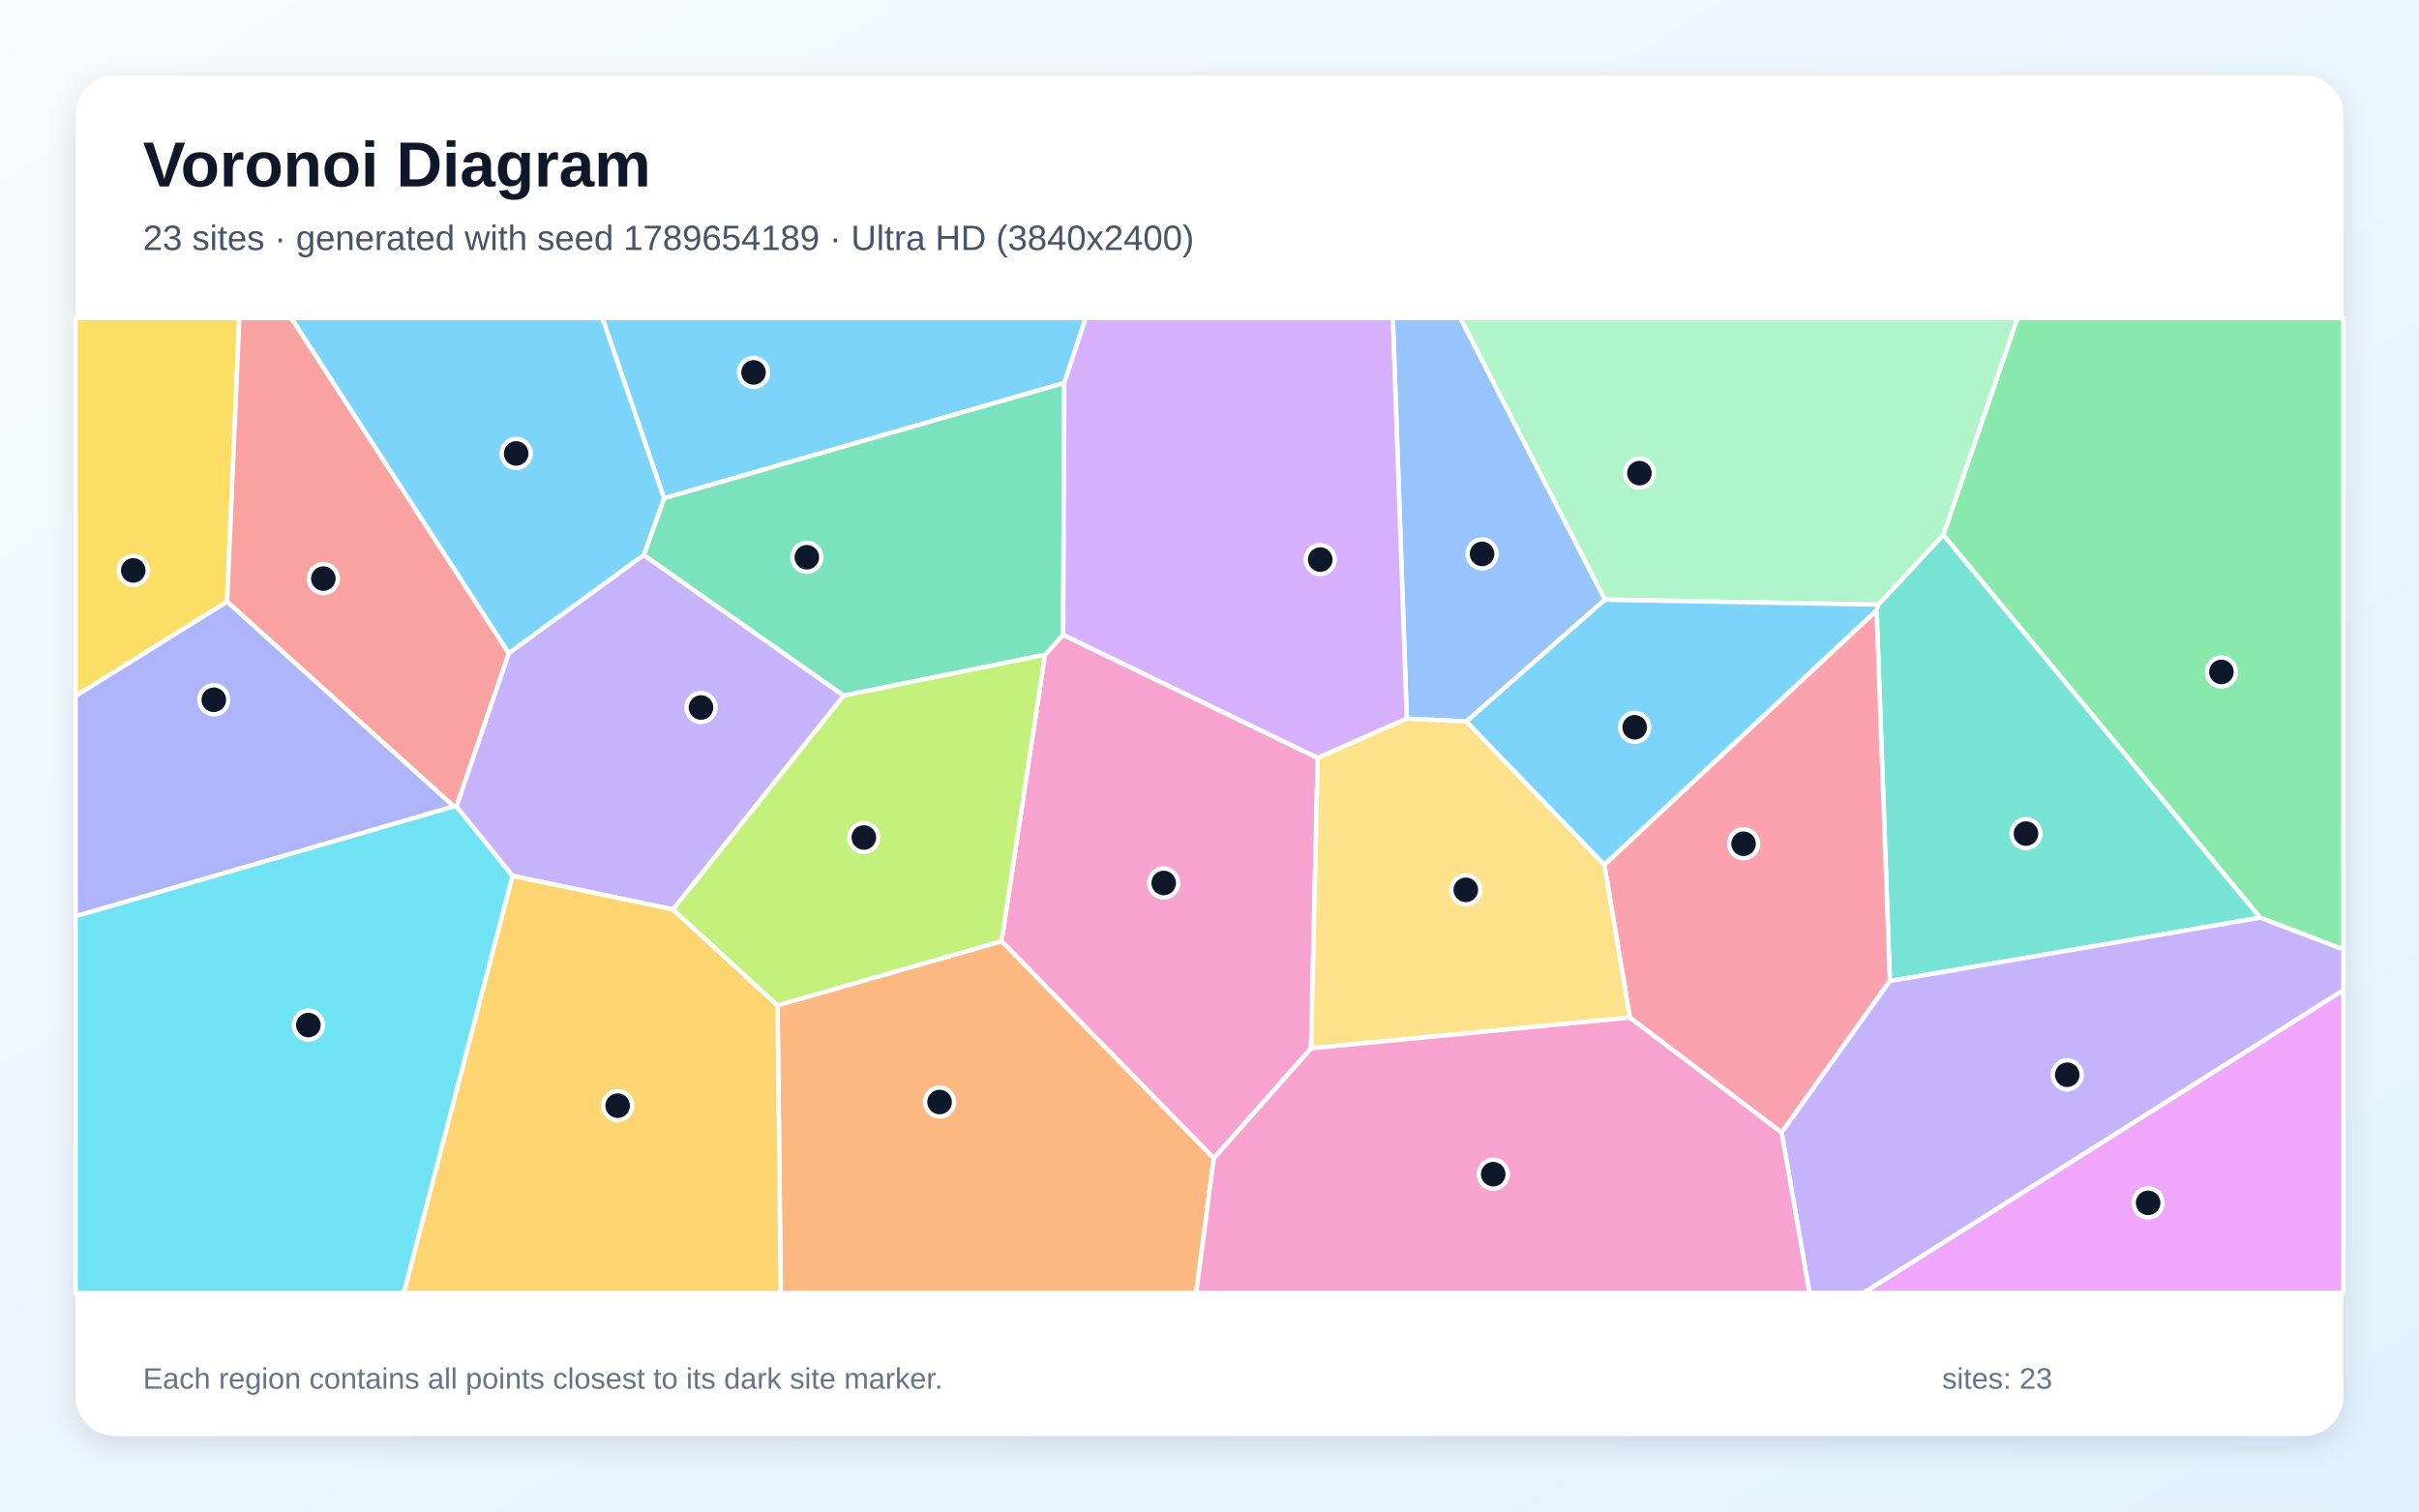
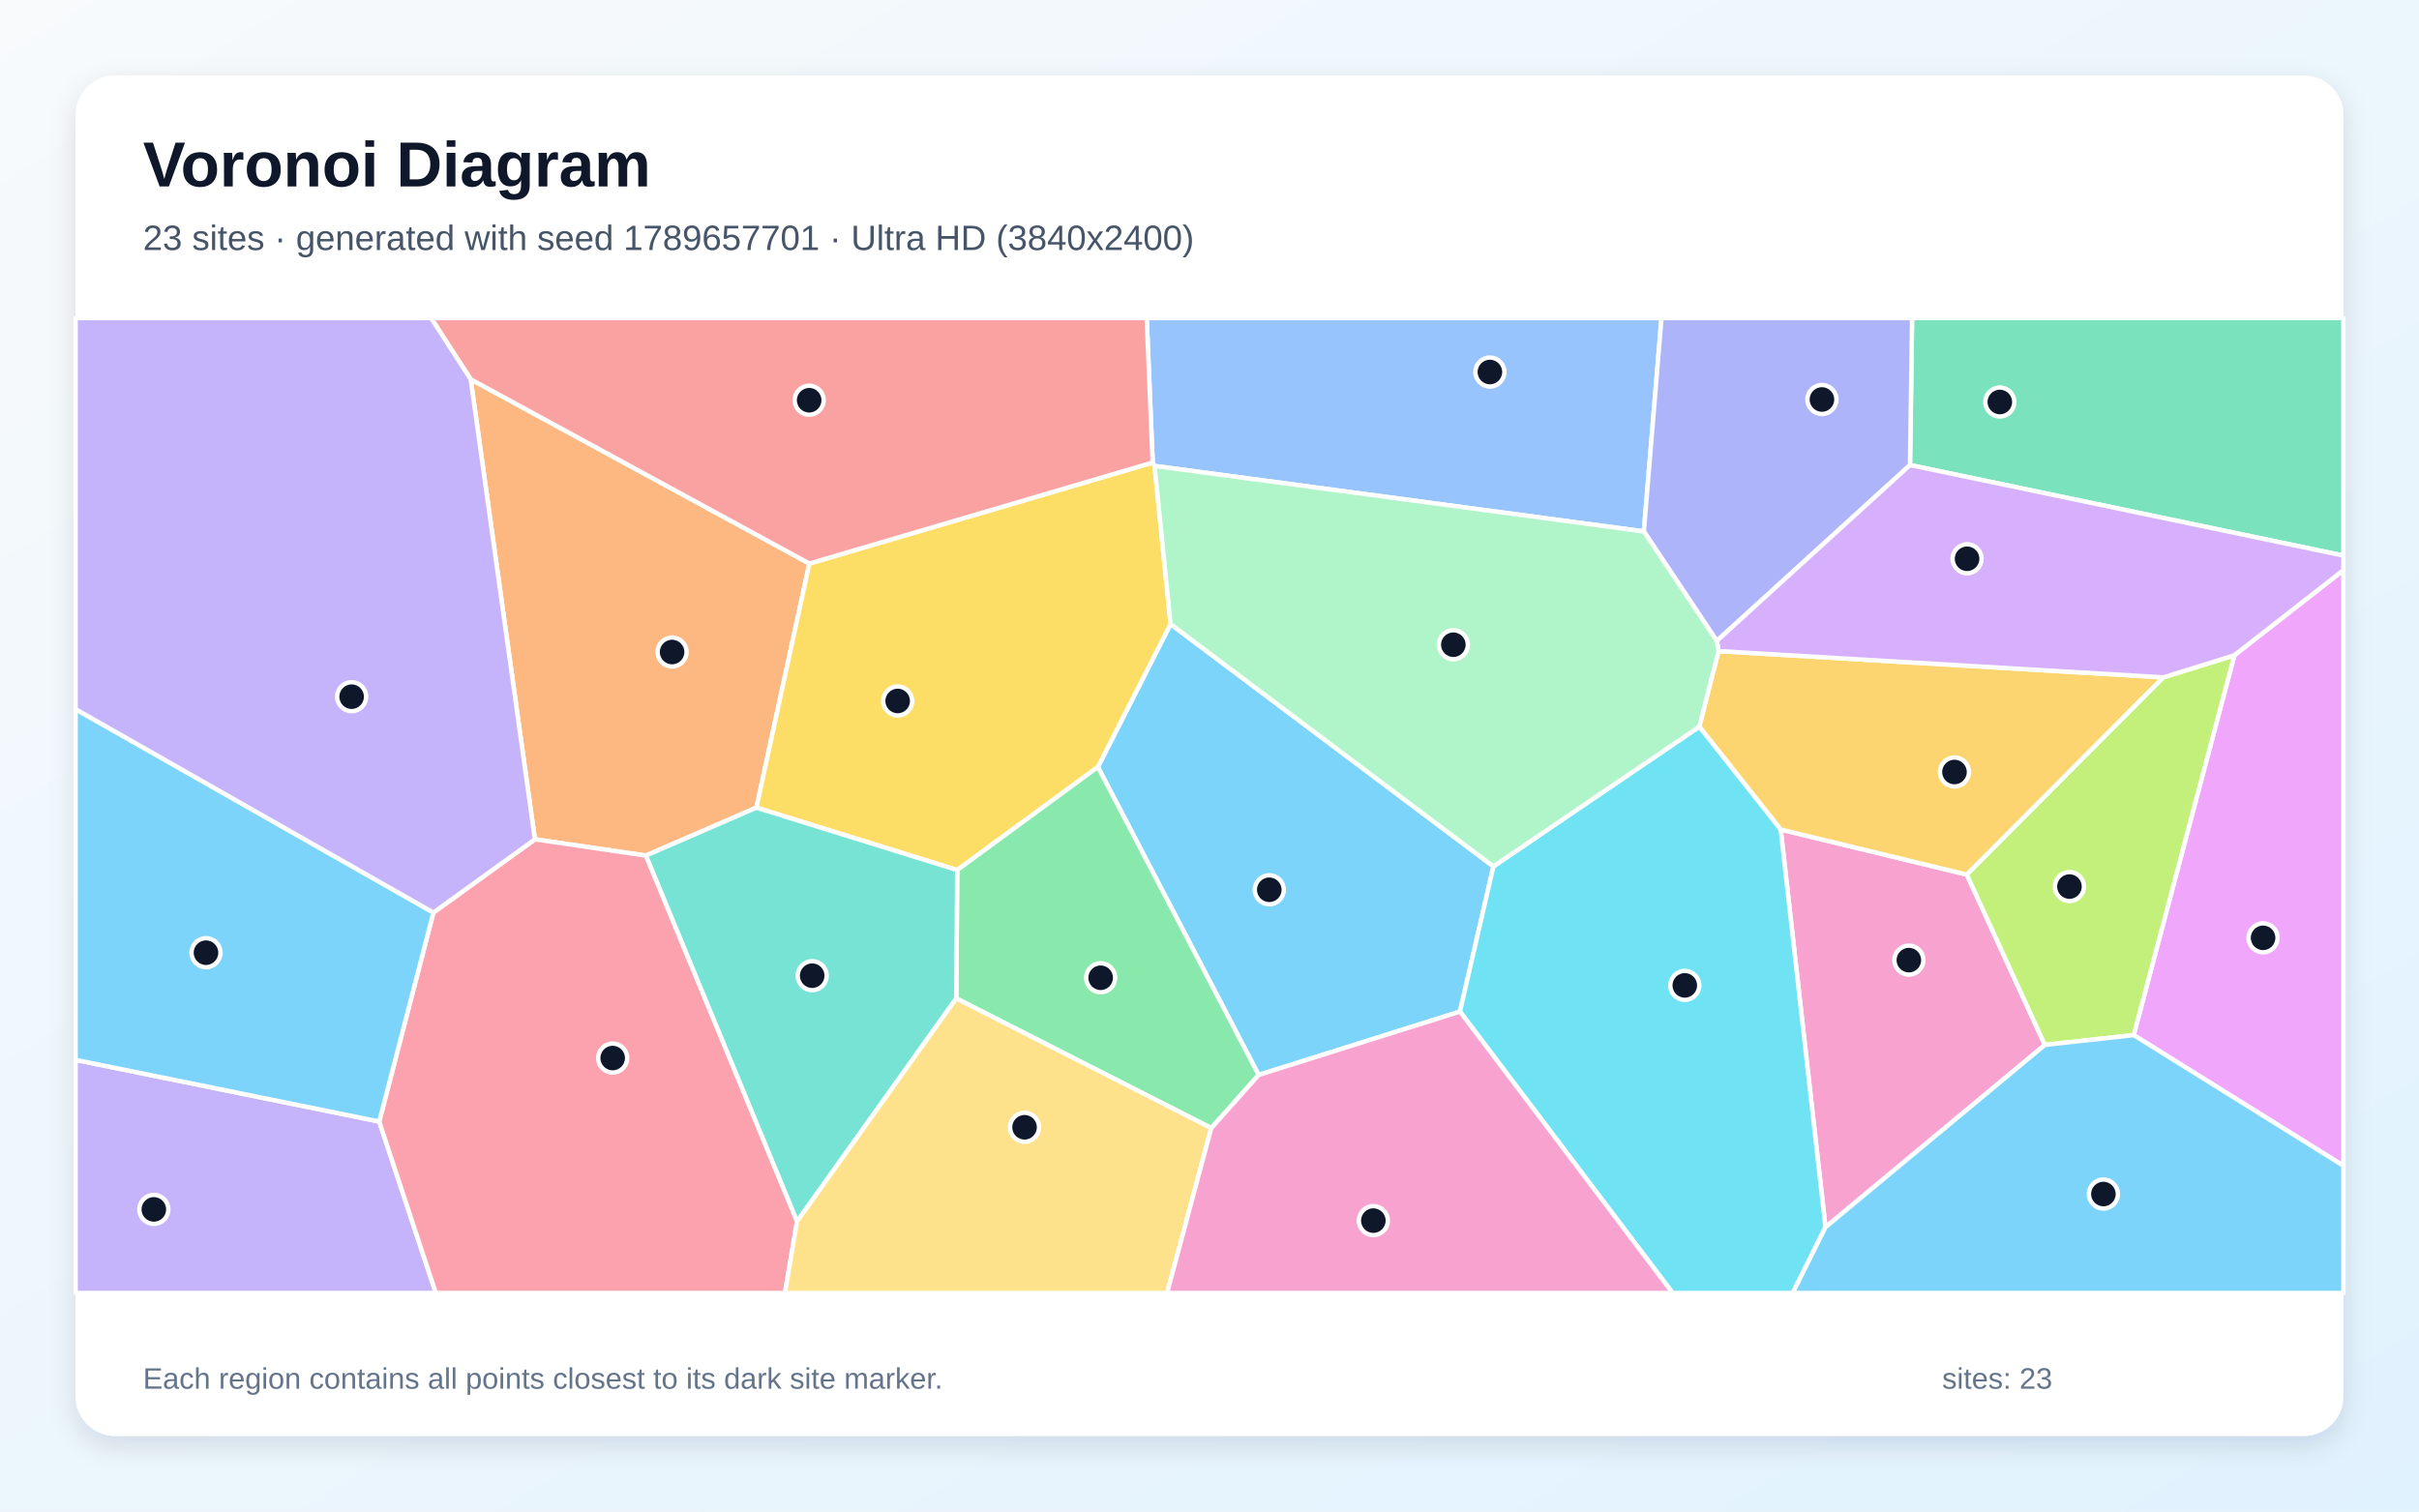
<svg xmlns="http://www.w3.org/2000/svg" width="3840" height="2400" viewBox="0 0 3840 2400" role="img" aria-labelledby="title description">
  <defs>
    <linearGradient id="background" x1="0" y1="0" x2="1" y2="1">
      <stop stop-color="#F8FAFC" />
      <stop offset="1" stop-color="#E0F2FE" />
    </linearGradient>
    <filter id="shadow" x="-5%" y="-5%" width="110%" height="110%">
      <feDropShadow dx="0" dy="15" stdDeviation="22" flood-color="#0F172A" flood-opacity=".12" />
    </filter>
  </defs>
  <rect width="3840" height="2400" fill="url(#background)" />
  <rect x="120" y="120" width="3600" height="2160" rx="63" fill="#FFFFFF" filter="url(#shadow)" />
  <g font-family="Arial, sans-serif">
    <text x="227" y="296" font-size="101" font-weight="700" fill="#0F172A">Voronoi Diagram</text>
-     <text x="227" y="397" font-size="56" fill="#475569">23 sites · generated with seed 1789654189 · Ultra HD (3840x2400)</text>
+     <text x="227" y="397" font-size="56" fill="#475569">23 sites · generated with seed 1789657701 · Ultra HD (3840x2400)</text>
  </g>
  <g stroke="#FFFFFF" stroke-width="7" stroke-linejoin="round">
-     <polygon points="1689.5,608.0 1054.1,791.2 956.3,505.0 1723.5,505.0" fill="#38BDF8" fill-opacity="0.65" />
-     <polygon points="1068.4,1444.1 813.5,1390.7 724.4,1280.6 807.6,1037.0 1022.0,881.1 1339.5,1104.5" fill="#A78BFA" fill-opacity="0.65" />
-     <polygon points="2081.2,1664.5 1926.8,1839.2 1589.8,1494.4 1658.8,1039.6 1687.7,1007.9 2091.8,1203.4" fill="#F472B6" fill-opacity="0.65" />
-     <polygon points="1234.2,1596.2 1589.8,1494.4 1926.8,1839.2 1898.9,2053.0 1239.4,2053.0" fill="#FB923C" fill-opacity="0.65" />
-     <polygon points="120.0,1105.2 120.0,505.0 379.9,505.0 360.5,955.4" fill="#FACC15" fill-opacity="0.65" />
-     <polygon points="3587.8,1457.1 3084.8,849.3 3202.5,505.0 3720.0,505.0 3720.0,1507.6" fill="#4ADE80" fill-opacity="0.65" />
-     <polygon points="3000.0,1557.7 2979.0,969.0 2981.4,960.1 3084.8,849.3 3587.8,1457.1" fill="#2DD4BF" fill-opacity="0.65" />
-     <polygon points="2547.8,952.1 2327.8,1145.6 2233.2,1141.1 2211.0,505.0 2318.3,505.0" fill="#60A5FA" fill-opacity="0.65" />
-     <polygon points="3720.0,1572.0 3720.0,2053.0 2957.9,2053.0" fill="#E879F9" fill-opacity="0.65" />
-     <polygon points="1687.7,1007.9 1658.8,1039.6 1339.5,1104.5 1022.0,881.1 1054.1,791.2 1689.5,608.0" fill="#34D399" fill-opacity="0.65" />
-     <polygon points="720.4,1280.5 360.5,955.4 379.9,505.0 462.4,505.0 807.6,1037.0 724.4,1280.6" fill="#F87171" fill-opacity="0.65" />
-     <polygon points="120.0,1454.9 120.0,1105.2 360.5,955.4 720.4,1280.5" fill="#818CF8" fill-opacity="0.65" />
-     <polygon points="813.5,1390.7 1068.4,1444.1 1234.2,1596.2 1239.4,2053.0 640.8,2053.0" fill="#FBBF24" fill-opacity="0.65" />
-     <polygon points="1234.2,1596.2 1068.4,1444.1 1339.5,1104.5 1658.8,1039.6 1589.8,1494.4" fill="#A3E635" fill-opacity="0.65" />
-     <polygon points="2233.2,1141.1 2091.8,1203.4 1687.7,1007.9 1689.5,608.0 1723.5,505.0 2211.0,505.0" fill="#C084FC" fill-opacity="0.65" />
-     <polygon points="2828.2,1798.3 2587.2,1615.7 2546.8,1373.0 2979.0,969.0 3000.0,1557.7" fill="#FB7185" fill-opacity="0.65" />
-     <polygon points="120.0,1454.9 720.4,1280.5 724.4,1280.6 813.5,1390.7 640.8,2053.0 120.0,2053.0" fill="#22D3EE" fill-opacity="0.65" />
-     <polygon points="3084.8,849.3 2981.4,960.1 2547.8,952.1 2318.3,505.0 3202.5,505.0" fill="#86EFAC" fill-opacity="0.65" />
-     <polygon points="2081.2,1664.5 2091.8,1203.4 2233.2,1141.1 2327.8,1145.6 2546.8,1373.0 2587.2,1615.7" fill="#FCD34D" fill-opacity="0.65" />
-     <polygon points="2546.8,1373.0 2327.8,1145.6 2547.8,952.1 2981.4,960.1 2979.0,969.0" fill="#38BDF8" fill-opacity="0.65" />
-     <polygon points="1022.0,881.1 807.6,1037.0 462.4,505.0 956.3,505.0 1054.1,791.2" fill="#38BDF8" fill-opacity="0.65" />
-     <polygon points="2828.2,1798.3 3000.0,1557.7 3587.8,1457.1 3720.0,1507.6 3720.0,1572.0 2957.9,2053.0 2872.4,2053.0" fill="#A78BFA" fill-opacity="0.65" />
-     <polygon points="1926.8,1839.2 2081.2,1664.5 2587.2,1615.7 2828.2,1798.3 2872.4,2053.0 1898.9,2053.0" fill="#F472B6" fill-opacity="0.65" />
+     <polygon points="1998.0,1706.8 1742.8,1217.8 1858.2,990.9 2370.7,1375.7 2317.6,1606.2" fill="#38BDF8" fill-opacity="0.65" />
+     <polygon points="120.0,1682.9 602.0,1780.8 691.8,2053.0 120.0,2053.0" fill="#A78BFA" fill-opacity="0.65" />
+     <polygon points="2897.8,1948.6 2826.7,1317.1 3122.2,1388.7 3246.1,1659.1" fill="#F472B6" fill-opacity="0.65" />
+     <polygon points="747.2,602.2 1284.8,894.8 1200.7,1282.4 1025.2,1358.5 849.1,1332.7" fill="#FB923C" fill-opacity="0.65" />
+     <polygon points="1519.5,1381.5 1200.7,1282.4 1284.8,894.8 1829.8,734.4 1832.8,739.8 1858.2,990.9 1742.8,1217.8" fill="#FACC15" fill-opacity="0.65" />
+     <polygon points="1922.8,1791.2 1518.0,1585.3 1519.5,1381.5 1742.8,1217.8 1998.0,1706.8" fill="#4ADE80" fill-opacity="0.65" />
+     <polygon points="1265.2,1939.5 1025.2,1358.5 1200.7,1282.4 1519.5,1381.5 1518.0,1585.3" fill="#2DD4BF" fill-opacity="0.65" />
+     <polygon points="2609.5,843.8 1832.8,739.8 1829.8,734.4 1820.3,505.0 2637.5,505.0" fill="#60A5FA" fill-opacity="0.65" />
+     <polygon points="3387.1,1643.5 3546.9,1040.4 3720.0,905.2 3720.0,1851.0" fill="#E879F9" fill-opacity="0.65" />
+     <polygon points="3032.0,738.4 3035.3,505.0 3720.0,505.0 3720.0,882.2" fill="#34D399" fill-opacity="0.65" />
+     <polygon points="1829.8,734.4 1284.8,894.8 747.2,602.2 684.3,505.0 1820.3,505.0" fill="#F87171" fill-opacity="0.65" />
+     <polygon points="3032.0,738.4 2725.3,1017.7 2609.5,843.8 2637.5,505.0 3035.3,505.0" fill="#818CF8" fill-opacity="0.65" />
+     <polygon points="2697.5,1153.8 2728.0,1033.8 3434.3,1075.5 3122.2,1388.7 2826.7,1317.1" fill="#FBBF24" fill-opacity="0.65" />
+     <polygon points="3434.3,1075.5 3546.9,1040.4 3387.1,1643.5 3246.1,1659.1 3122.2,1388.7" fill="#A3E635" fill-opacity="0.65" />
+     <polygon points="3546.9,1040.4 3434.3,1075.5 2728.0,1033.8 2725.3,1017.7 3032.0,738.4 3720.0,882.2 3720.0,905.2" fill="#C084FC" fill-opacity="0.65" />
+     <polygon points="602.0,1780.8 688.0,1449.0 849.1,1332.7 1025.2,1358.5 1265.2,1939.5 1246.1,2053.0 691.8,2053.0" fill="#FB7185" fill-opacity="0.65" />
+     <polygon points="2317.6,1606.2 2370.7,1375.7 2697.5,1153.8 2826.7,1317.1 2897.8,1948.6 2845.8,2053.0 2655.2,2053.0" fill="#22D3EE" fill-opacity="0.65" />
+     <polygon points="2609.5,843.8 2725.3,1017.7 2728.0,1033.8 2697.5,1153.8 2370.7,1375.7 1858.2,990.9 1832.8,739.8" fill="#86EFAC" fill-opacity="0.65" />
+     <polygon points="1265.2,1939.5 1518.0,1585.3 1922.8,1791.2 1852.7,2053.0 1246.1,2053.0" fill="#FCD34D" fill-opacity="0.65" />
+     <polygon points="688.0,1449.0 602.0,1780.8 120.0,1682.9 120.0,1126.0" fill="#38BDF8" fill-opacity="0.65" />
+     <polygon points="2897.8,1948.6 3246.1,1659.1 3387.1,1643.5 3720.0,1851.0 3720.0,2053.0 2845.8,2053.0" fill="#38BDF8" fill-opacity="0.65" />
+     <polygon points="747.2,602.2 849.1,1332.7 688.0,1449.0 120.0,1126.0 120.0,505.0 684.3,505.0" fill="#A78BFA" fill-opacity="0.65" />
+     <polygon points="1922.8,1791.2 1998.0,1706.8 2317.6,1606.2 2655.2,2053.0 1852.7,2053.0" fill="#F472B6" fill-opacity="0.65" />
  </g>
  <g>
-     <circle cx="1196.2" cy="591.3" r="23" fill="#0F172A" stroke="#FFFFFF" stroke-width="7" />
-     <circle cx="1112.8" cy="1123.4" r="23" fill="#0F172A" stroke="#FFFFFF" stroke-width="7" />
-     <circle cx="1847.3" cy="1402.0" r="23" fill="#0F172A" stroke="#FFFFFF" stroke-width="7" />
-     <circle cx="1491.5" cy="1749.8" r="23" fill="#0F172A" stroke="#FFFFFF" stroke-width="7" />
-     <circle cx="211.5" cy="905.7" r="23" fill="#0F172A" stroke="#FFFFFF" stroke-width="7" />
-     <circle cx="3526.3" cy="1066.9" r="23" fill="#0F172A" stroke="#FFFFFF" stroke-width="7" />
-     <circle cx="3216.1" cy="1323.6" r="23" fill="#0F172A" stroke="#FFFFFF" stroke-width="7" />
-     <circle cx="2352.7" cy="879.5" r="23" fill="#0F172A" stroke="#FFFFFF" stroke-width="7" />
-     <circle cx="3410.0" cy="1909.9" r="23" fill="#0F172A" stroke="#FFFFFF" stroke-width="7" />
-     <circle cx="1280.8" cy="884.8" r="23" fill="#0F172A" stroke="#FFFFFF" stroke-width="7" />
-     <circle cx="513.3" cy="918.7" r="23" fill="#0F172A" stroke="#FFFFFF" stroke-width="7" />
-     <circle cx="339.4" cy="1111.1" r="23" fill="#0F172A" stroke="#FFFFFF" stroke-width="7" />
-     <circle cx="980.5" cy="1755.6" r="23" fill="#0F172A" stroke="#FFFFFF" stroke-width="7" />
-     <circle cx="1371.3" cy="1329.8" r="23" fill="#0F172A" stroke="#FFFFFF" stroke-width="7" />
-     <circle cx="2095.8" cy="888.5" r="23" fill="#0F172A" stroke="#FFFFFF" stroke-width="7" />
-     <circle cx="2767.8" cy="1339.7" r="23" fill="#0F172A" stroke="#FFFFFF" stroke-width="7" />
-     <circle cx="489.5" cy="1627.6" r="23" fill="#0F172A" stroke="#FFFFFF" stroke-width="7" />
-     <circle cx="2602.5" cy="751.3" r="23" fill="#0F172A" stroke="#FFFFFF" stroke-width="7" />
-     <circle cx="2326.9" cy="1412.9" r="23" fill="#0F172A" stroke="#FFFFFF" stroke-width="7" />
-     <circle cx="2595.0" cy="1154.8" r="23" fill="#0F172A" stroke="#FFFFFF" stroke-width="7" />
-     <circle cx="819.4" cy="720.0" r="23" fill="#0F172A" stroke="#FFFFFF" stroke-width="7" />
-     <circle cx="3281.6" cy="1706.5" r="23" fill="#0F172A" stroke="#FFFFFF" stroke-width="7" />
-     <circle cx="2370.4" cy="1864.4" r="23" fill="#0F172A" stroke="#FFFFFF" stroke-width="7" />
+     <circle cx="2014.9" cy="1412.8" r="23" fill="#0F172A" stroke="#FFFFFF" stroke-width="7" />
+     <circle cx="244.2" cy="1920.3" r="23" fill="#0F172A" stroke="#FFFFFF" stroke-width="7" />
+     <circle cx="3030.2" cy="1524.5" r="23" fill="#0F172A" stroke="#FFFFFF" stroke-width="7" />
+     <circle cx="1066.9" cy="1035.3" r="23" fill="#0F172A" stroke="#FFFFFF" stroke-width="7" />
+     <circle cx="1425.0" cy="1113.0" r="23" fill="#0F172A" stroke="#FFFFFF" stroke-width="7" />
+     <circle cx="1747.2" cy="1552.5" r="23" fill="#0F172A" stroke="#FFFFFF" stroke-width="7" />
+     <circle cx="1289.3" cy="1549.2" r="23" fill="#0F172A" stroke="#FFFFFF" stroke-width="7" />
+     <circle cx="2365.1" cy="590.7" r="23" fill="#0F172A" stroke="#FFFFFF" stroke-width="7" />
+     <circle cx="3592.5" cy="1489.1" r="23" fill="#0F172A" stroke="#FFFFFF" stroke-width="7" />
+     <circle cx="3174.6" cy="638.3" r="23" fill="#0F172A" stroke="#FFFFFF" stroke-width="7" />
+     <circle cx="1284.5" cy="635.5" r="23" fill="#0F172A" stroke="#FFFFFF" stroke-width="7" />
+     <circle cx="2892.2" cy="634.3" r="23" fill="#0F172A" stroke="#FFFFFF" stroke-width="7" />
+     <circle cx="3102.6" cy="1225.8" r="23" fill="#0F172A" stroke="#FFFFFF" stroke-width="7" />
+     <circle cx="3285.1" cy="1407.7" r="23" fill="#0F172A" stroke="#FFFFFF" stroke-width="7" />
+     <circle cx="3122.6" cy="887.2" r="23" fill="#0F172A" stroke="#FFFFFF" stroke-width="7" />
+     <circle cx="972.6" cy="1680.0" r="23" fill="#0F172A" stroke="#FFFFFF" stroke-width="7" />
+     <circle cx="2674.5" cy="1564.6" r="23" fill="#0F172A" stroke="#FFFFFF" stroke-width="7" />
+     <circle cx="2307.1" cy="1023.7" r="23" fill="#0F172A" stroke="#FFFFFF" stroke-width="7" />
+     <circle cx="1626.4" cy="1789.9" r="23" fill="#0F172A" stroke="#FFFFFF" stroke-width="7" />
+     <circle cx="327.0" cy="1512.7" r="23" fill="#0F172A" stroke="#FFFFFF" stroke-width="7" />
+     <circle cx="3339.0" cy="1895.9" r="23" fill="#0F172A" stroke="#FFFFFF" stroke-width="7" />
+     <circle cx="558.2" cy="1106.2" r="23" fill="#0F172A" stroke="#FFFFFF" stroke-width="7" />
+     <circle cx="2180.1" cy="1938.1" r="23" fill="#0F172A" stroke="#FFFFFF" stroke-width="7" />
  </g>
  <g font-family="Arial, sans-serif" font-size="47" fill="#64748B">
    <text x="227" y="2205">Each region contains all points closest to its dark site marker.</text>
    <text x="3083" y="2205">sites: 23</text>
  </g>
</svg>
